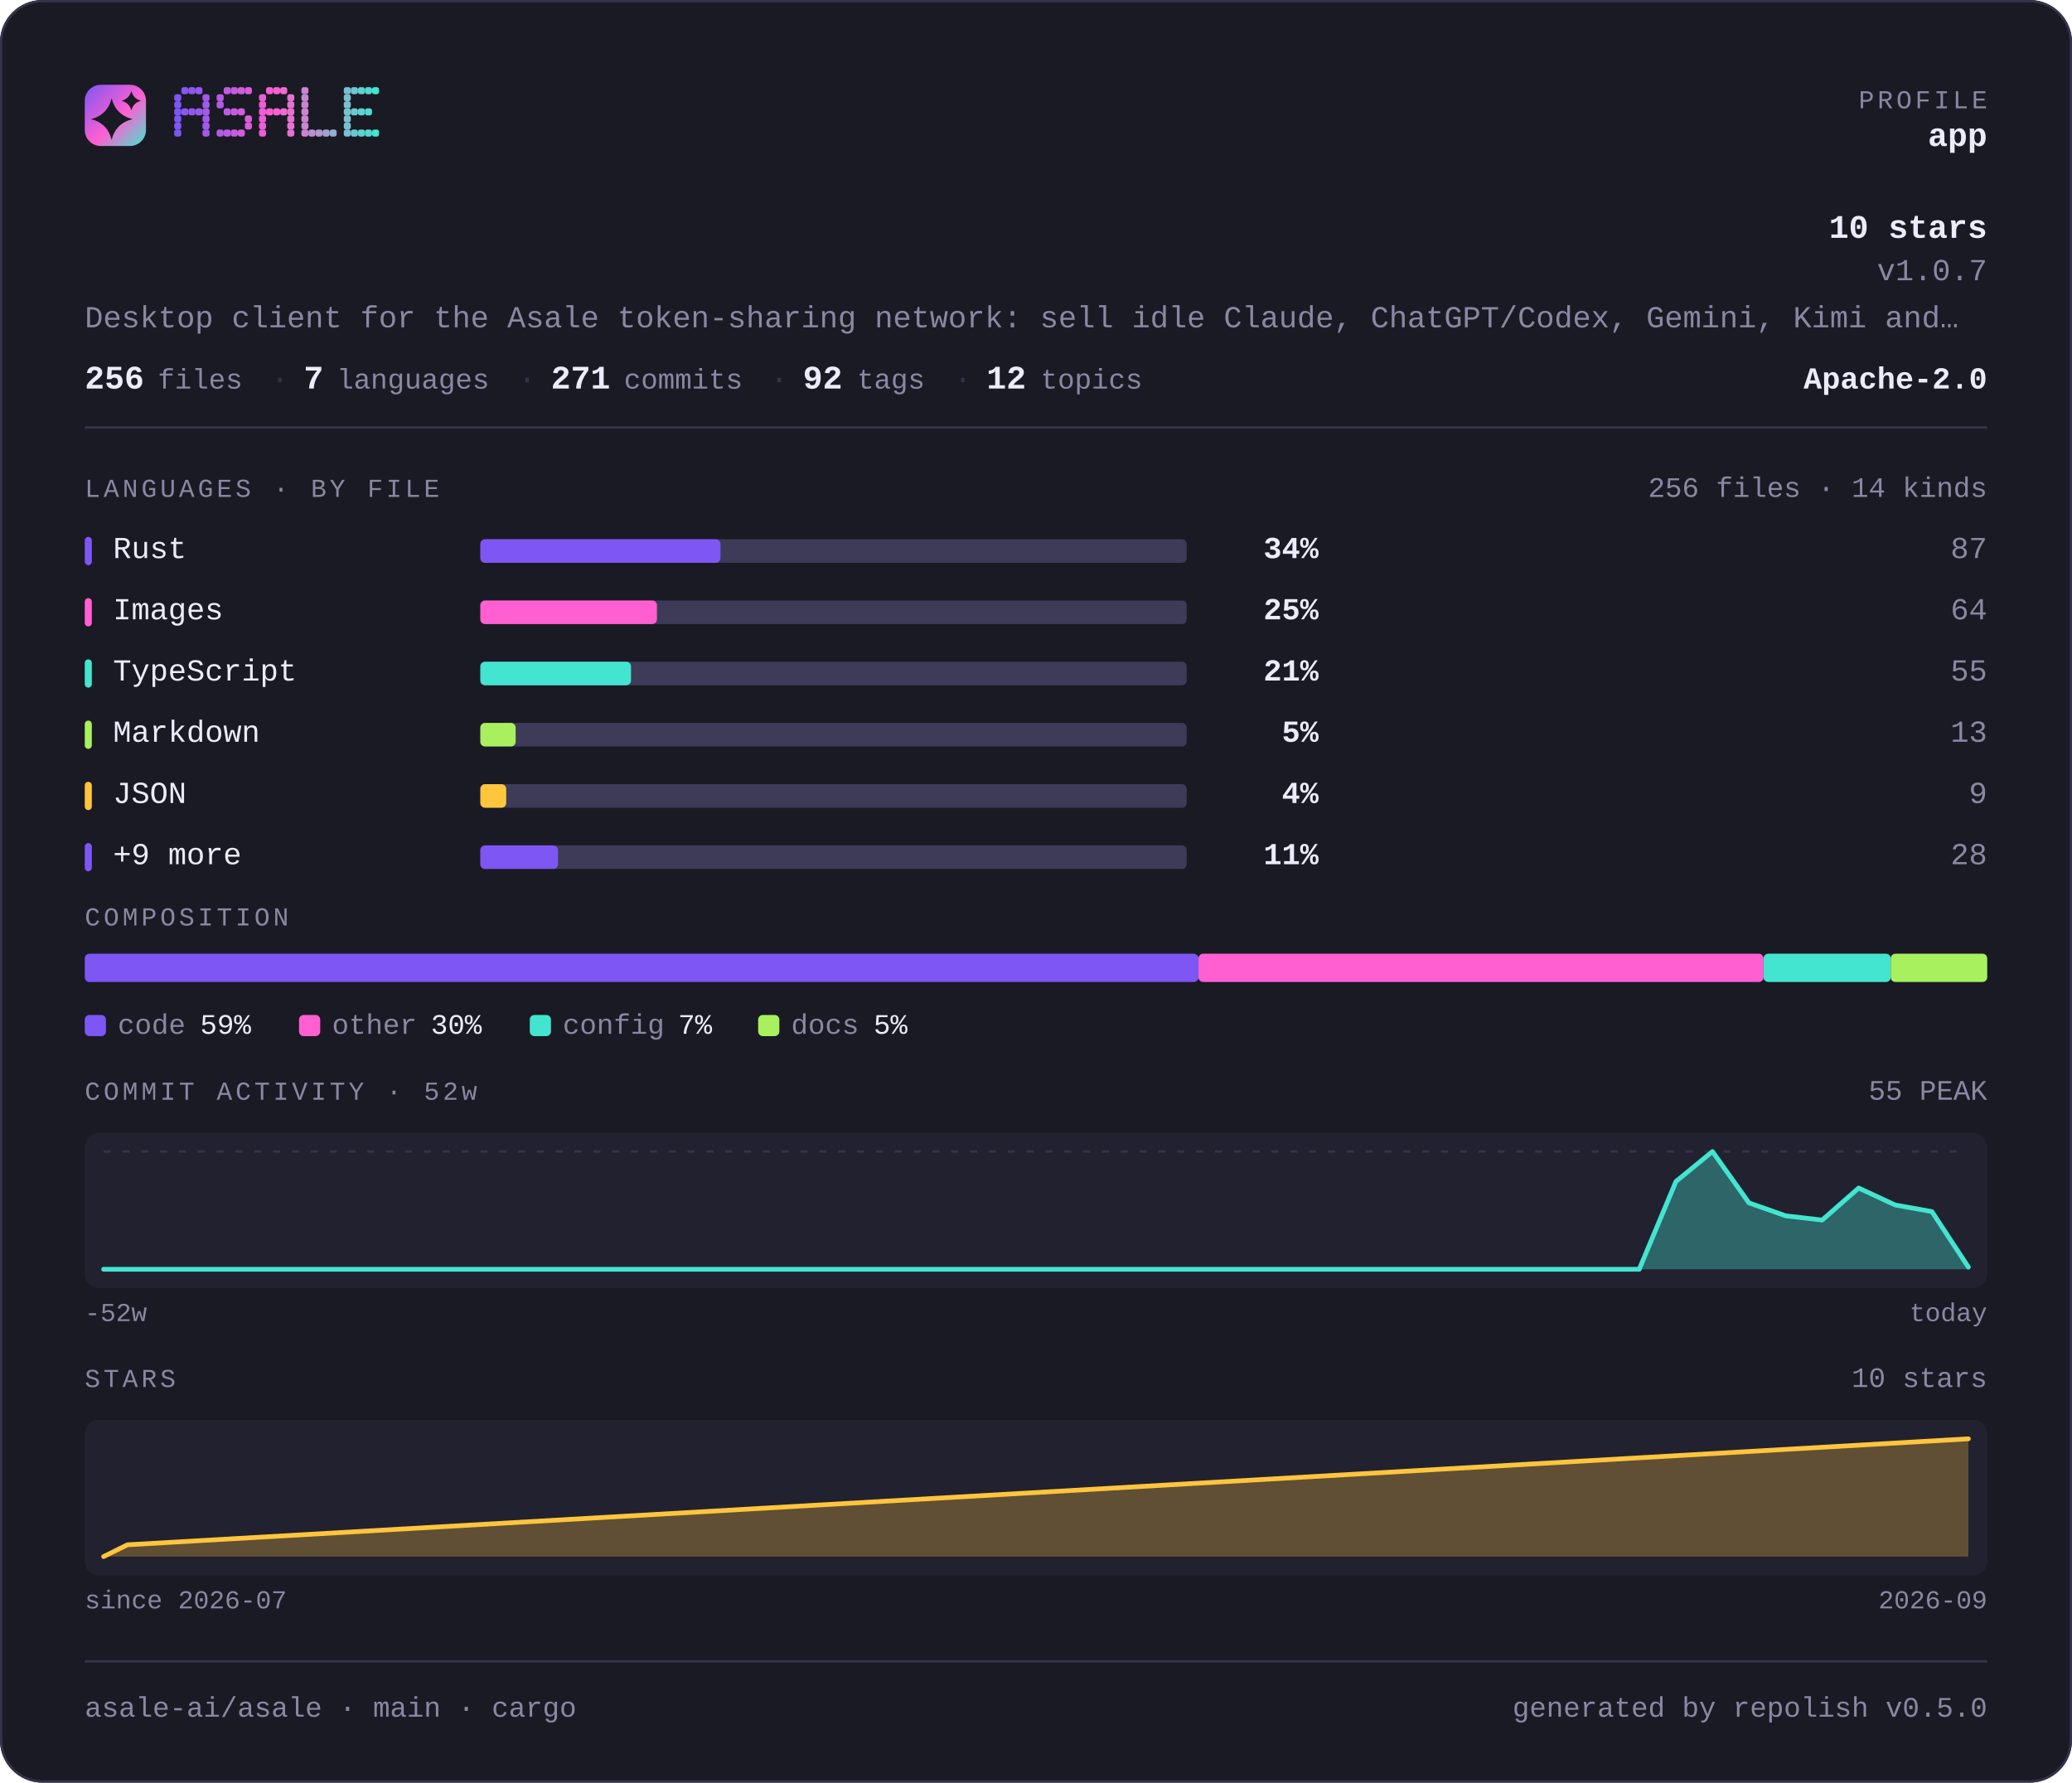
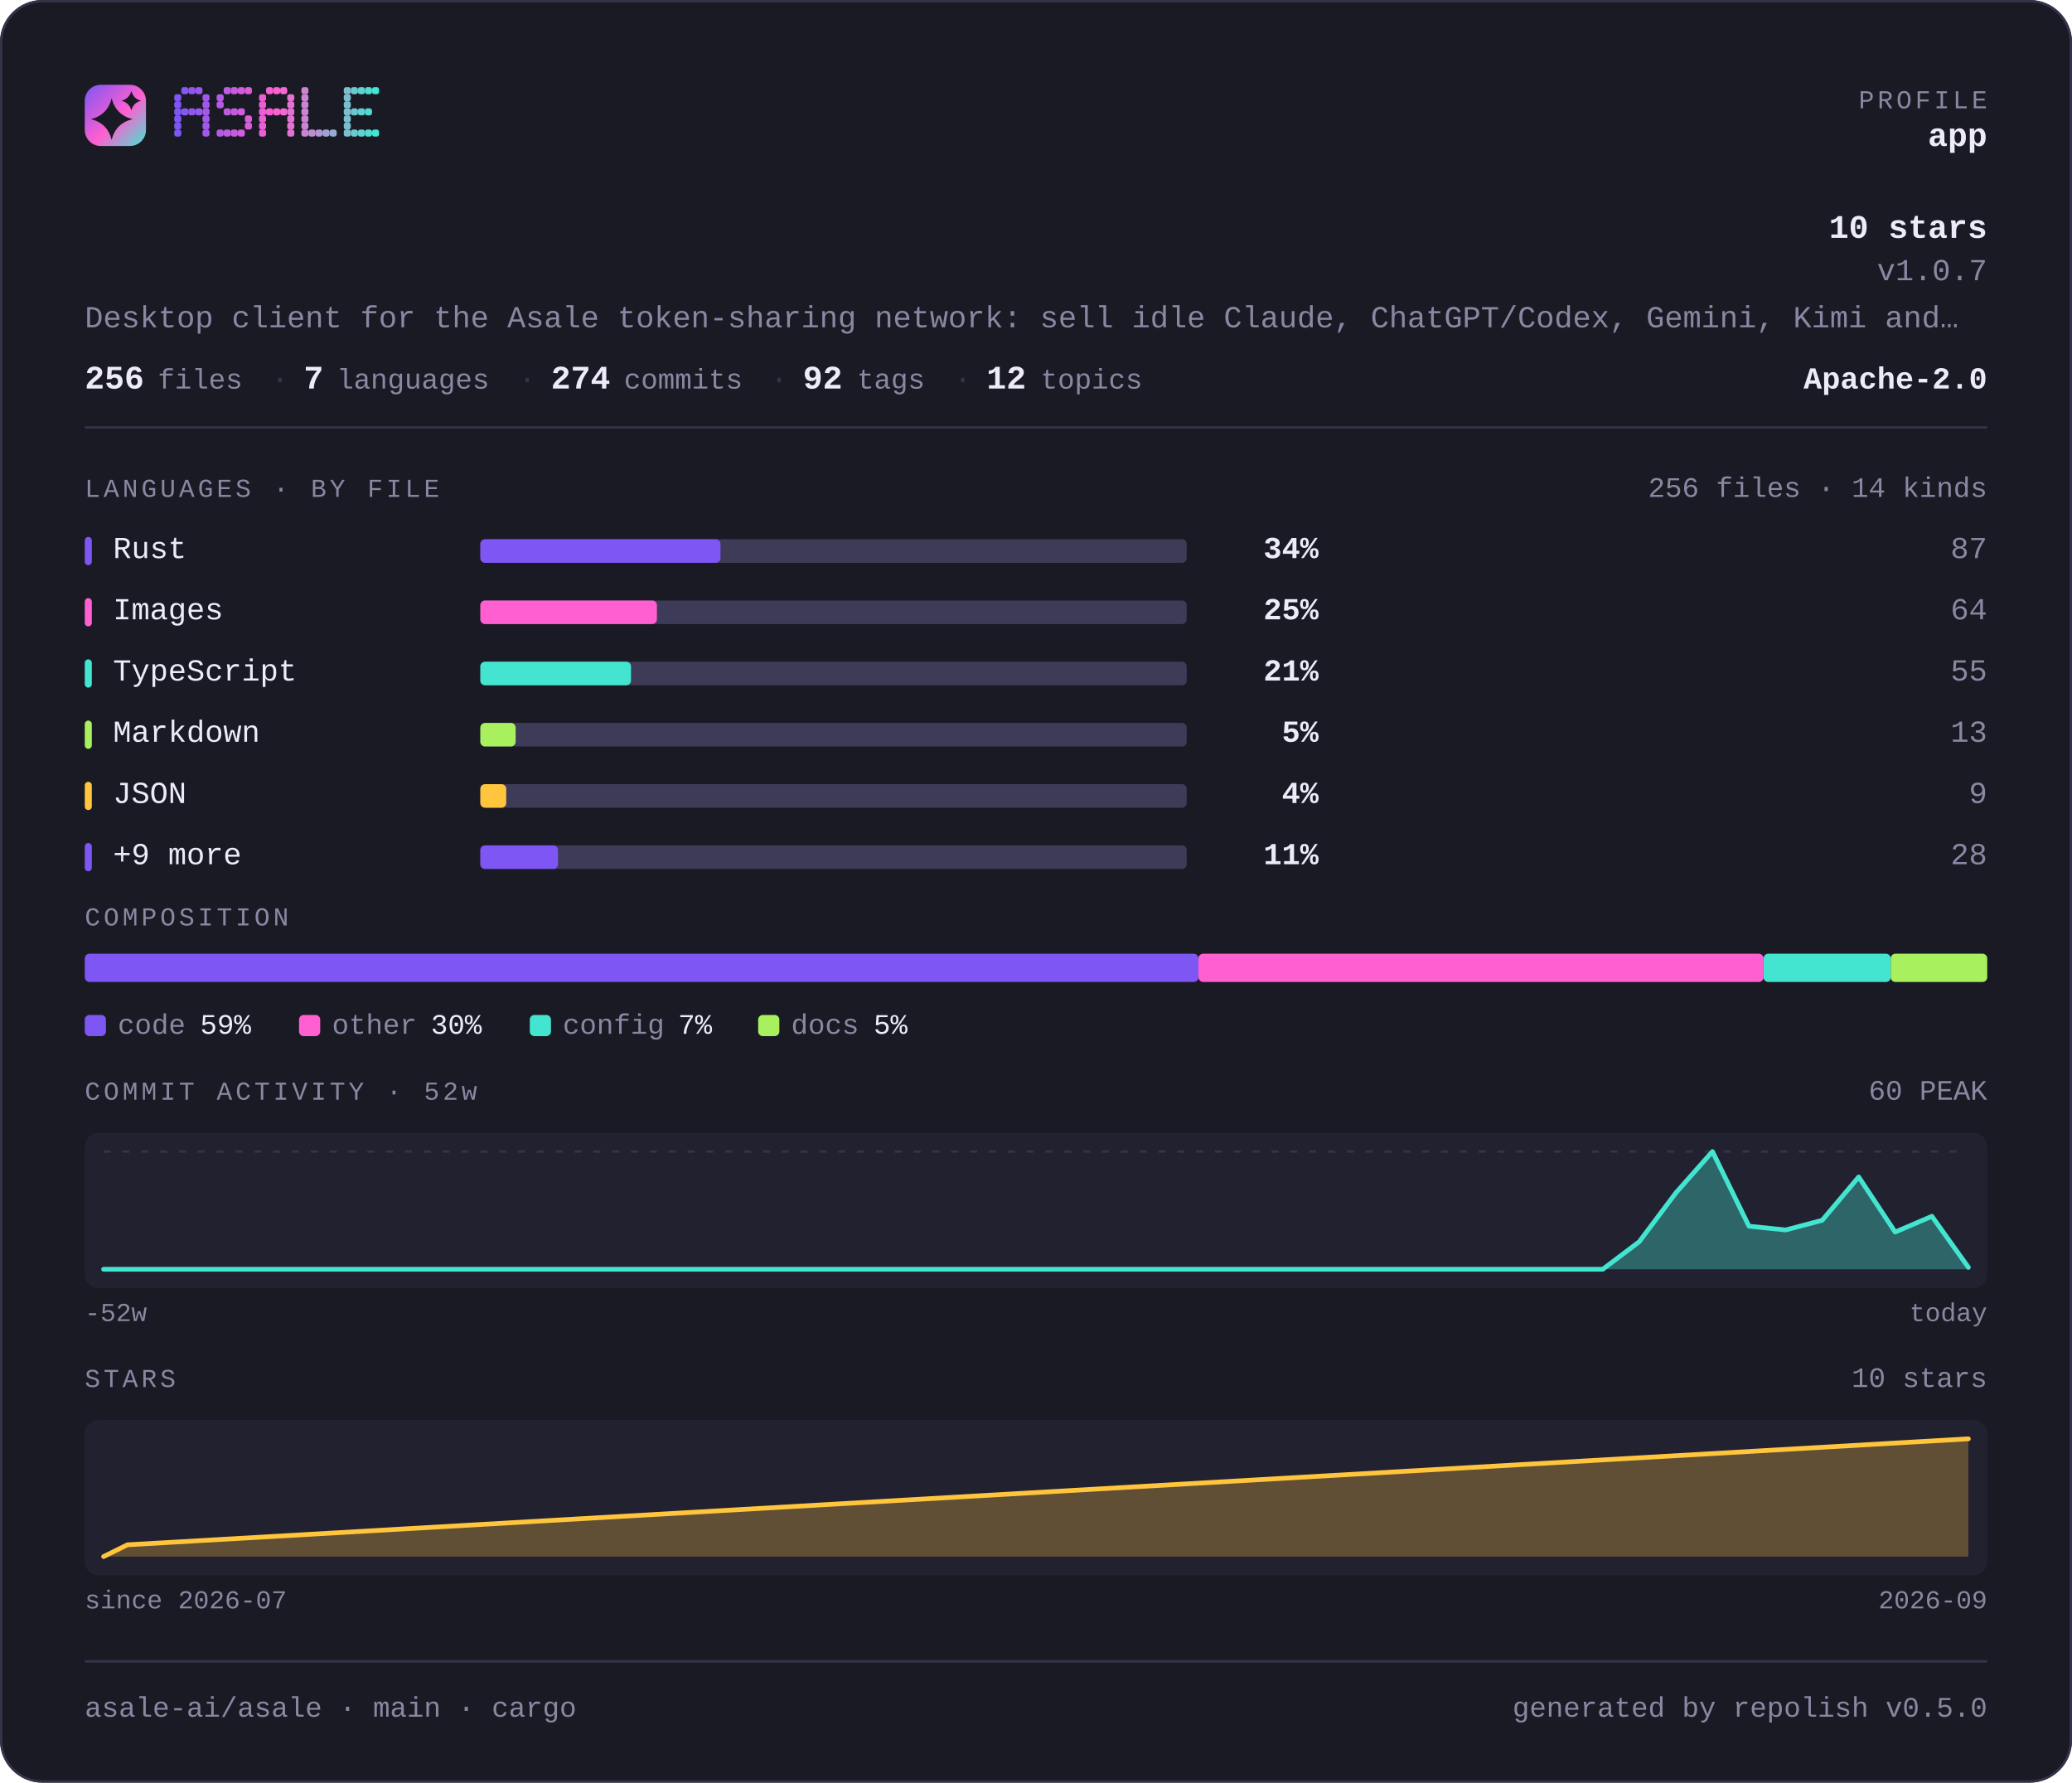
<svg xmlns="http://www.w3.org/2000/svg" width="880" height="757" viewBox="0 0 880 757" lang="en" role="img" aria-label="asale-ai/asale — repository overview">
  <defs>
    <linearGradient id="brand" x1="0" y1="0" x2="1" y2="1">
      <stop offset="0" stop-color="#7d56f4" />
      <stop offset="0.55" stop-color="#ff5fd1" />
      <stop offset="1" stop-color="#43e5d0" />
    </linearGradient>
  </defs>
  <style>
    .t { font-family: ui-monospace, SFMono-Regular, "SF Mono", Menlo, Consolas, "Liberation Mono", "Noto Sans Mono CJK SC", "Noto Sans Mono CJK JP", "Microsoft YaHei", "Hiragino Sans", "Yu Gothic", monospace; }
  </style>
  <rect x="0" y="0" width="880" height="757" rx="18.0" fill="#1a1a24" />
  <rect x="0.5" y="0.5" width="879" height="756" rx="17.5" fill="none" stroke="#35334a" />
  <rect x="36" y="36" width="26" height="26" rx="6.8" fill="url(#brand)" />
  <path d="M47.4 41.7Q49.2 48.8 56.3 50.6Q49.2 52.3 47.4 59.4Q45.7 52.3 38.6 50.6Q45.7 48.8 47.4 41.7Z" fill="#1a1a24" />
  <path d="M55.8 38.6Q56.6 41.9 59.9 42.8Q56.6 43.6 55.8 46.9Q54.9 43.6 51.6 42.8Q54.9 41.9 55.8 38.6Z" fill="#1a1a24" />
  <g fill="#7d56f4">
    <rect x="74" y="40" width="3" height="3" rx="1" />
    <rect x="74" y="43" width="3" height="3" rx="1" />
    <rect x="74" y="46" width="3" height="3" rx="1" />
    <rect x="74" y="49" width="3" height="3" rx="1" />
    <rect x="74" y="52" width="3" height="3" rx="1" />
    <rect x="74" y="55" width="3" height="3" rx="1" />
  </g>
  <g fill="#8657f2">
    <rect x="77" y="37" width="3" height="3" rx="1" />
    <rect x="77" y="46" width="3" height="3" rx="1" />
  </g>
  <g fill="#9057ef">
    <rect x="80" y="37" width="3" height="3" rx="1" />
    <rect x="80" y="46" width="3" height="3" rx="1" />
  </g>
  <g fill="#9958ed">
    <rect x="83" y="37" width="3" height="3" rx="1" />
    <rect x="83" y="46" width="3" height="3" rx="1" />
  </g>
  <g fill="#a259ea">
    <rect x="86" y="40" width="3" height="3" rx="1" />
    <rect x="86" y="43" width="3" height="3" rx="1" />
    <rect x="86" y="46" width="3" height="3" rx="1" />
    <rect x="86" y="49" width="3" height="3" rx="1" />
    <rect x="86" y="52" width="3" height="3" rx="1" />
    <rect x="86" y="55" width="3" height="3" rx="1" />
  </g>
  <g fill="#b55ae5">
    <rect x="92" y="40" width="3" height="3" rx="1" />
    <rect x="92" y="43" width="3" height="3" rx="1" />
    <rect x="92" y="55" width="3" height="3" rx="1" />
  </g>
  <g fill="#be5be3">
    <rect x="95" y="37" width="3" height="3" rx="1" />
    <rect x="95" y="46" width="3" height="3" rx="1" />
    <rect x="95" y="55" width="3" height="3" rx="1" />
  </g>
  <g fill="#c75be0">
    <rect x="98" y="37" width="3" height="3" rx="1" />
    <rect x="98" y="46" width="3" height="3" rx="1" />
    <rect x="98" y="55" width="3" height="3" rx="1" />
  </g>
  <g fill="#d15cde">
    <rect x="101" y="37" width="3" height="3" rx="1" />
    <rect x="101" y="46" width="3" height="3" rx="1" />
    <rect x="101" y="55" width="3" height="3" rx="1" />
  </g>
  <g fill="#da5cdb">
    <rect x="104" y="37" width="3" height="3" rx="1" />
    <rect x="104" y="49" width="3" height="3" rx="1" />
    <rect x="104" y="52" width="3" height="3" rx="1" />
  </g>
  <g fill="#ec5ed6">
    <rect x="110" y="40" width="3" height="3" rx="1" />
    <rect x="110" y="43" width="3" height="3" rx="1" />
    <rect x="110" y="46" width="3" height="3" rx="1" />
    <rect x="110" y="49" width="3" height="3" rx="1" />
    <rect x="110" y="52" width="3" height="3" rx="1" />
    <rect x="110" y="55" width="3" height="3" rx="1" />
  </g>
  <g fill="#f65ed4">
    <rect x="113" y="37" width="3" height="3" rx="1" />
    <rect x="113" y="46" width="3" height="3" rx="1" />
  </g>
  <g fill="#ff5fd1">
    <rect x="116" y="37" width="3" height="3" rx="1" />
    <rect x="116" y="46" width="3" height="3" rx="1" />
  </g>
  <g fill="#f269d1">
    <rect x="119" y="37" width="3" height="3" rx="1" />
    <rect x="119" y="46" width="3" height="3" rx="1" />
  </g>
  <g fill="#e472d1">
    <rect x="122" y="40" width="3" height="3" rx="1" />
    <rect x="122" y="43" width="3" height="3" rx="1" />
    <rect x="122" y="46" width="3" height="3" rx="1" />
    <rect x="122" y="49" width="3" height="3" rx="1" />
    <rect x="122" y="52" width="3" height="3" rx="1" />
    <rect x="122" y="55" width="3" height="3" rx="1" />
  </g>
  <g fill="#c985d1">
    <rect x="128" y="37" width="3" height="3" rx="1" />
    <rect x="128" y="40" width="3" height="3" rx="1" />
    <rect x="128" y="43" width="3" height="3" rx="1" />
    <rect x="128" y="46" width="3" height="3" rx="1" />
    <rect x="128" y="49" width="3" height="3" rx="1" />
    <rect x="128" y="52" width="3" height="3" rx="1" />
    <rect x="128" y="55" width="3" height="3" rx="1" />
  </g>
  <g fill="#bc8fd1">
    <rect x="131" y="55" width="3" height="3" rx="1" />
  </g>
  <g fill="#ae98d1">
    <rect x="134" y="55" width="3" height="3" rx="1" />
  </g>
  <g fill="#a1a2d1">
    <rect x="137" y="55" width="3" height="3" rx="1" />
  </g>
  <g fill="#94acd0">
    <rect x="140" y="55" width="3" height="3" rx="1" />
  </g>
  <g fill="#79bfd0">
    <rect x="146" y="37" width="3" height="3" rx="1" />
    <rect x="146" y="40" width="3" height="3" rx="1" />
    <rect x="146" y="43" width="3" height="3" rx="1" />
    <rect x="146" y="46" width="3" height="3" rx="1" />
    <rect x="146" y="49" width="3" height="3" rx="1" />
    <rect x="146" y="52" width="3" height="3" rx="1" />
    <rect x="146" y="55" width="3" height="3" rx="1" />
  </g>
  <g fill="#6bc8d0">
    <rect x="149" y="37" width="3" height="3" rx="1" />
    <rect x="149" y="46" width="3" height="3" rx="1" />
    <rect x="149" y="55" width="3" height="3" rx="1" />
  </g>
  <g fill="#5ed2d0">
    <rect x="152" y="37" width="3" height="3" rx="1" />
    <rect x="152" y="46" width="3" height="3" rx="1" />
    <rect x="152" y="55" width="3" height="3" rx="1" />
  </g>
  <g fill="#50dbd0">
    <rect x="155" y="37" width="3" height="3" rx="1" />
    <rect x="155" y="46" width="3" height="3" rx="1" />
    <rect x="155" y="55" width="3" height="3" rx="1" />
  </g>
  <g fill="#43e5d0">
    <rect x="158" y="37" width="3" height="3" rx="1" />
    <rect x="158" y="55" width="3" height="3" rx="1" />
  </g>
  <text class="t" x="844" y="46" font-size="11" fill="#8b87a3" text-anchor="end" letter-spacing="1.4">PROFILE</text>
  <text class="t" x="844" y="62" font-size="14" fill="#edebfa" text-anchor="end" font-weight="700">app</text>
  <text class="t" x="844" y="101" font-size="14" fill="#edebfa" text-anchor="end" font-weight="700">10 stars</text>
  <text class="t" x="844" y="119" font-size="13" fill="#8b87a3" text-anchor="end">v1.0.7</text>
  <text class="t" x="36" y="139" font-size="13" fill="#8b87a3" text-anchor="start">Desktop client for the Asale token-sharing network: sell idle Claude, ChatGPT/Codex, Gemini, Kimi and…</text>
  <text class="t" x="36" y="165" font-size="14" fill="#edebfa" text-anchor="start" font-weight="700">256</text>
  <text class="t" x="67" y="165" font-size="12" fill="#8b87a3" text-anchor="start">files</text>
  <text class="t" x="115" y="165" font-size="13" fill="#35334a" text-anchor="start">·</text>
  <text class="t" x="129" y="165" font-size="14" fill="#edebfa" text-anchor="start" font-weight="700">7</text>
  <text class="t" x="143" y="165" font-size="12" fill="#8b87a3" text-anchor="start">languages</text>
  <text class="t" x="220" y="165" font-size="13" fill="#35334a" text-anchor="start">·</text>
-   <text class="t" x="234" y="165" font-size="14" fill="#edebfa" text-anchor="start" font-weight="700">271</text>
+   <text class="t" x="234" y="165" font-size="14" fill="#edebfa" text-anchor="start" font-weight="700">274</text>
  <text class="t" x="265" y="165" font-size="12" fill="#8b87a3" text-anchor="start">commits</text>
  <text class="t" x="327" y="165" font-size="13" fill="#35334a" text-anchor="start">·</text>
  <text class="t" x="341" y="165" font-size="14" fill="#edebfa" text-anchor="start" font-weight="700">92</text>
  <text class="t" x="364" y="165" font-size="12" fill="#8b87a3" text-anchor="start">tags</text>
  <text class="t" x="405" y="165" font-size="13" fill="#35334a" text-anchor="start">·</text>
  <text class="t" x="419" y="165" font-size="14" fill="#edebfa" text-anchor="start" font-weight="700">12</text>
  <text class="t" x="442" y="165" font-size="12" fill="#8b87a3" text-anchor="start">topics</text>
  <text class="t" x="844" y="165" font-size="13" fill="#edebfa" text-anchor="end" font-weight="700">Apache-2.0</text>
  <rect x="36" y="181" width="808" height="1" fill="#35334a" />
  <text class="t" x="36" y="211" font-size="11" fill="#8b87a3" text-anchor="start" letter-spacing="1.4">LANGUAGES · BY FILE</text>
  <text class="t" x="844" y="211" font-size="12" fill="#8b87a3" text-anchor="end">256 files · 14 kinds</text>
  <rect x="36" y="228" width="3" height="12" rx="1.5" fill="#7d56f4" />
  <text class="t" x="48" y="237" font-size="13" fill="#edebfa" text-anchor="start">Rust</text>
  <rect x="204" y="229" width="300" height="10" rx="2.0" fill="#3e3b58" />
  <rect x="204" y="229" width="102" height="10" rx="2.0" fill="#7d56f4" />
  <text class="t" x="560" y="237" font-size="13" fill="#edebfa" text-anchor="end" font-weight="700">34%</text>
  <text class="t" x="844" y="237" font-size="13" fill="#8b87a3" text-anchor="end">87</text>
  <rect x="36" y="254" width="3" height="12" rx="1.5" fill="#ff5fd1" />
  <text class="t" x="48" y="263" font-size="13" fill="#edebfa" text-anchor="start">Images</text>
  <rect x="204" y="255" width="300" height="10" rx="2.0" fill="#3e3b58" />
  <rect x="204" y="255" width="75" height="10" rx="2.0" fill="#ff5fd1" />
  <text class="t" x="560" y="263" font-size="13" fill="#edebfa" text-anchor="end" font-weight="700">25%</text>
  <text class="t" x="844" y="263" font-size="13" fill="#8b87a3" text-anchor="end">64</text>
  <rect x="36" y="280" width="3" height="12" rx="1.5" fill="#43e5d0" />
  <text class="t" x="48" y="289" font-size="13" fill="#edebfa" text-anchor="start">TypeScript</text>
  <rect x="204" y="281" width="300" height="10" rx="2.0" fill="#3e3b58" />
  <rect x="204" y="281" width="64" height="10" rx="2.0" fill="#43e5d0" />
  <text class="t" x="560" y="289" font-size="13" fill="#edebfa" text-anchor="end" font-weight="700">21%</text>
  <text class="t" x="844" y="289" font-size="13" fill="#8b87a3" text-anchor="end">55</text>
  <rect x="36" y="306" width="3" height="12" rx="1.5" fill="#a9f05f" />
  <text class="t" x="48" y="315" font-size="13" fill="#edebfa" text-anchor="start">Markdown</text>
  <rect x="204" y="307" width="300" height="10" rx="2.0" fill="#3e3b58" />
  <rect x="204" y="307" width="15" height="10" rx="2.0" fill="#a9f05f" />
  <text class="t" x="560" y="315" font-size="13" fill="#edebfa" text-anchor="end" font-weight="700">5%</text>
  <text class="t" x="844" y="315" font-size="13" fill="#8b87a3" text-anchor="end">13</text>
  <rect x="36" y="332" width="3" height="12" rx="1.5" fill="#ffc53d" />
  <text class="t" x="48" y="341" font-size="13" fill="#edebfa" text-anchor="start">JSON</text>
  <rect x="204" y="333" width="300" height="10" rx="2.0" fill="#3e3b58" />
  <rect x="204" y="333" width="11" height="10" rx="2.0" fill="#ffc53d" />
  <text class="t" x="560" y="341" font-size="13" fill="#edebfa" text-anchor="end" font-weight="700">4%</text>
  <text class="t" x="844" y="341" font-size="13" fill="#8b87a3" text-anchor="end">9</text>
  <rect x="36" y="358" width="3" height="12" rx="1.5" fill="#7d56f4" />
  <text class="t" x="48" y="367" font-size="13" fill="#edebfa" text-anchor="start">+9 more</text>
  <rect x="204" y="359" width="300" height="10" rx="2.0" fill="#3e3b58" />
  <rect x="204" y="359" width="33" height="10" rx="2.0" fill="#7d56f4" />
  <text class="t" x="560" y="367" font-size="13" fill="#edebfa" text-anchor="end" font-weight="700">11%</text>
  <text class="t" x="844" y="367" font-size="13" fill="#8b87a3" text-anchor="end">28</text>
  <text class="t" x="36" y="393" font-size="11" fill="#8b87a3" text-anchor="start" letter-spacing="1.4">COMPOSITION</text>
  <rect x="36" y="405" width="473" height="12" rx="2.0" fill="#7d56f4" />
  <rect x="509" y="405" width="240" height="12" rx="2.0" fill="#ff5fd1" />
  <rect x="749" y="405" width="54" height="12" rx="2.0" fill="#43e5d0" />
  <rect x="803" y="405" width="41" height="12" rx="2.0" fill="#a9f05f" />
  <rect x="36" y="431" width="9" height="9" rx="2.0" fill="#7d56f4" />
  <text class="t" x="50" y="439" font-size="12" fill="#8b87a3" text-anchor="start">code</text>
  <text class="t" x="85" y="439" font-size="12" fill="#edebfa" text-anchor="start">59%</text>
  <rect x="127" y="431" width="9" height="9" rx="2.0" fill="#ff5fd1" />
  <text class="t" x="141" y="439" font-size="12" fill="#8b87a3" text-anchor="start">other</text>
  <text class="t" x="183" y="439" font-size="12" fill="#edebfa" text-anchor="start">30%</text>
  <rect x="225" y="431" width="9" height="9" rx="2.0" fill="#43e5d0" />
  <text class="t" x="239" y="439" font-size="12" fill="#8b87a3" text-anchor="start">config</text>
  <text class="t" x="288" y="439" font-size="12" fill="#edebfa" text-anchor="start">7%</text>
  <rect x="322" y="431" width="9" height="9" rx="2.0" fill="#a9f05f" />
  <text class="t" x="336" y="439" font-size="12" fill="#8b87a3" text-anchor="start">docs</text>
  <text class="t" x="371" y="439" font-size="12" fill="#edebfa" text-anchor="start">5%</text>
  <text class="t" x="36" y="467" font-size="11" fill="#8b87a3" text-anchor="start" letter-spacing="1.4">COMMIT ACTIVITY · 52w</text>
-   <text class="t" x="844" y="467" font-size="12" fill="#8b87a3" text-anchor="end">55 PEAK</text>
+   <text class="t" x="844" y="467" font-size="12" fill="#8b87a3" text-anchor="end">60 PEAK</text>
  <rect x="36" y="481" width="808" height="66" rx="6.0" fill="#222130" />
  <line x1="44" y1="489" x2="836" y2="489" stroke="#35334a" stroke-width="1" stroke-dasharray="3 5" />
-   <path d="M44.0 539.0 L59.5 539.0 L75.1 539.0 L90.6 539.0 L106.1 539.0 L121.6 539.0 L137.2 539.0 L152.7 539.0 L168.2 539.0 L183.8 539.0 L199.3 539.0 L214.8 539.0 L230.4 539.0 L245.9 539.0 L261.4 539.0 L276.9 539.0 L292.5 539.0 L308.0 539.0 L323.5 539.0 L339.1 539.0 L354.6 539.0 L370.1 539.0 L385.6 539.0 L401.2 539.0 L416.7 539.0 L432.2 539.0 L447.8 539.0 L463.3 539.0 L478.8 539.0 L494.4 539.0 L509.9 539.0 L525.4 539.0 L540.9 539.0 L556.5 539.0 L572.0 539.0 L587.5 539.0 L603.1 539.0 L618.6 539.0 L634.1 539.0 L649.6 539.0 L665.2 539.0 L680.7 539.0 L696.2 539.0 L711.8 501.7 L727.3 489.0 L742.8 510.8 L758.4 516.3 L773.9 518.1 L789.4 504.5 L804.9 511.7 L820.5 514.5 L836.0 538.1 L836.0 539 L44 539 Z" fill="#43e5d0" fill-opacity="0.35" />
-   <path d="M44.0 539.0 L59.5 539.0 L75.1 539.0 L90.6 539.0 L106.1 539.0 L121.6 539.0 L137.2 539.0 L152.7 539.0 L168.2 539.0 L183.8 539.0 L199.3 539.0 L214.8 539.0 L230.4 539.0 L245.9 539.0 L261.4 539.0 L276.9 539.0 L292.5 539.0 L308.0 539.0 L323.5 539.0 L339.1 539.0 L354.6 539.0 L370.1 539.0 L385.6 539.0 L401.2 539.0 L416.7 539.0 L432.2 539.0 L447.8 539.0 L463.3 539.0 L478.8 539.0 L494.4 539.0 L509.9 539.0 L525.4 539.0 L540.9 539.0 L556.5 539.0 L572.0 539.0 L587.5 539.0 L603.1 539.0 L618.6 539.0 L634.1 539.0 L649.6 539.0 L665.2 539.0 L680.7 539.0 L696.2 539.0 L711.8 501.7 L727.3 489.0 L742.8 510.8 L758.4 516.3 L773.9 518.1 L789.4 504.5 L804.9 511.7 L820.5 514.5 L836.0 538.1" fill="none" stroke="#43e5d0" stroke-width="2" stroke-linejoin="round" stroke-linecap="round" />
+   <path d="M44.0 539.0 L59.5 539.0 L75.1 539.0 L90.6 539.0 L106.1 539.0 L121.6 539.0 L137.2 539.0 L152.7 539.0 L168.2 539.0 L183.8 539.0 L199.3 539.0 L214.8 539.0 L230.4 539.0 L245.9 539.0 L261.4 539.0 L276.9 539.0 L292.5 539.0 L308.0 539.0 L323.5 539.0 L339.1 539.0 L354.6 539.0 L370.1 539.0 L385.6 539.0 L401.2 539.0 L416.7 539.0 L432.2 539.0 L447.8 539.0 L463.3 539.0 L478.8 539.0 L494.4 539.0 L509.9 539.0 L525.4 539.0 L540.9 539.0 L556.5 539.0 L572.0 539.0 L587.5 539.0 L603.1 539.0 L618.6 539.0 L634.1 539.0 L649.6 539.0 L665.2 539.0 L680.7 539.0 L696.2 527.3 L711.8 506.5 L727.3 489.0 L742.8 520.7 L758.4 522.3 L773.9 518.2 L789.4 499.8 L804.9 523.2 L820.5 516.5 L836.0 538.2 L836.0 539 L44 539 Z" fill="#43e5d0" fill-opacity="0.35" />
+   <path d="M44.0 539.0 L59.5 539.0 L75.1 539.0 L90.6 539.0 L106.1 539.0 L121.6 539.0 L137.2 539.0 L152.7 539.0 L168.2 539.0 L183.8 539.0 L199.3 539.0 L214.8 539.0 L230.4 539.0 L245.9 539.0 L261.4 539.0 L276.9 539.0 L292.5 539.0 L308.0 539.0 L323.5 539.0 L339.1 539.0 L354.6 539.0 L370.1 539.0 L385.6 539.0 L401.2 539.0 L416.7 539.0 L432.2 539.0 L447.8 539.0 L463.3 539.0 L478.8 539.0 L494.4 539.0 L509.9 539.0 L525.4 539.0 L540.9 539.0 L556.5 539.0 L572.0 539.0 L587.5 539.0 L603.1 539.0 L618.6 539.0 L634.1 539.0 L649.6 539.0 L665.2 539.0 L680.7 539.0 L696.2 527.3 L711.8 506.5 L727.3 489.0 L742.8 520.7 L758.4 522.3 L773.9 518.2 L789.4 499.8 L804.9 523.2 L820.5 516.5 L836.0 538.2" fill="none" stroke="#43e5d0" stroke-width="2" stroke-linejoin="round" stroke-linecap="round" />
  <text class="t" x="36" y="561" font-size="11" fill="#8b87a3" text-anchor="start">-52w</text>
  <text class="t" x="844" y="561" font-size="11" fill="#8b87a3" text-anchor="end">today</text>
  <text class="t" x="36" y="589" font-size="11" fill="#8b87a3" text-anchor="start" letter-spacing="1.4">STARS</text>
  <text class="t" x="844" y="589" font-size="12" fill="#8b87a3" text-anchor="end">10 stars</text>
  <rect x="36" y="603" width="808" height="66" rx="6.0" fill="#222130" />
  <path d="M44.0 661.0 L54.1 656.0 L836.0 611.0 L836.0 661 L44.0 661 Z" fill="#ffc53d" fill-opacity="0.28" />
  <path d="M44.0 661.0 L54.1 656.0 L836.0 611.0" fill="none" stroke="#ffc53d" stroke-width="2" stroke-linejoin="round" stroke-linecap="round" />
  <text class="t" x="36" y="683" font-size="11" fill="#8b87a3" text-anchor="start">since 2026-07</text>
  <text class="t" x="844" y="683" font-size="11" fill="#8b87a3" text-anchor="end">2026-09</text>
  <rect x="36" y="705" width="808" height="1" fill="#35334a" />
  <text class="t" x="36" y="729" font-size="12" fill="#8b87a3" text-anchor="start">asale-ai/asale · main · cargo</text>
  <text class="t" x="844" y="729" font-size="12" fill="#8b87a3" text-anchor="end">generated by repolish v0.5.0</text>
</svg>
